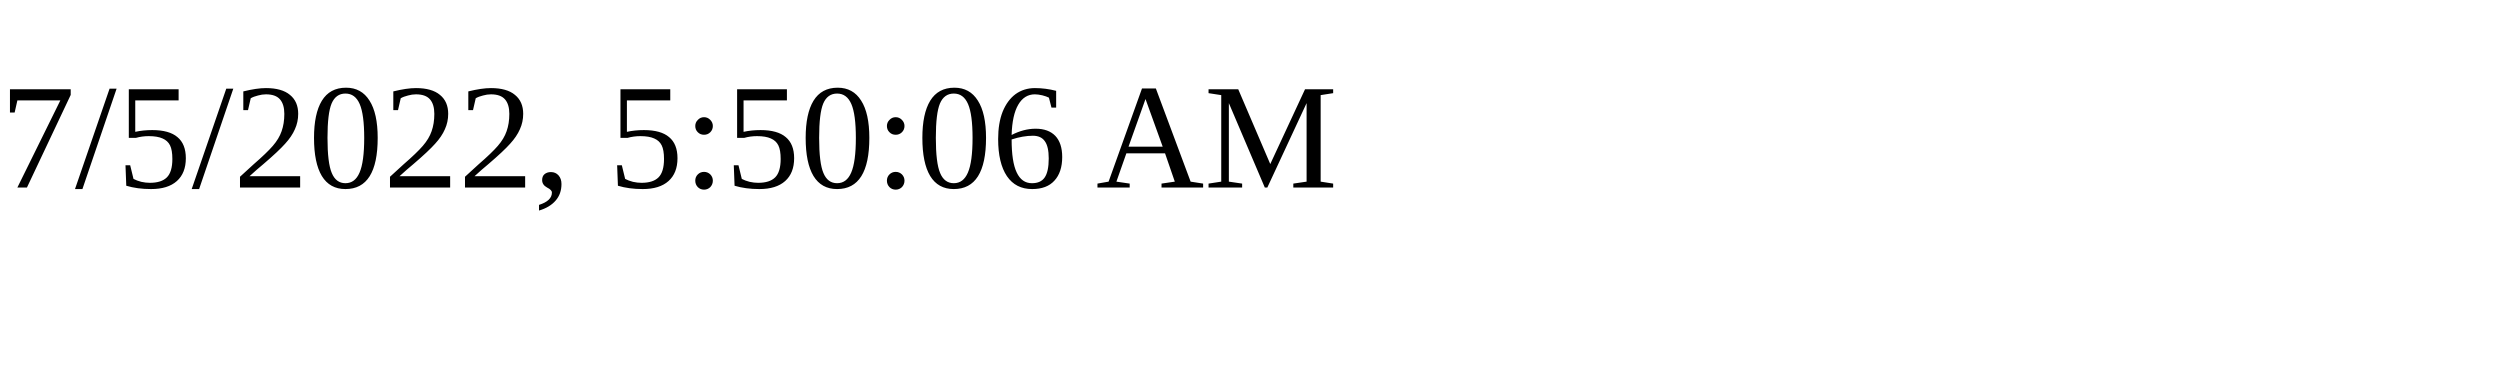
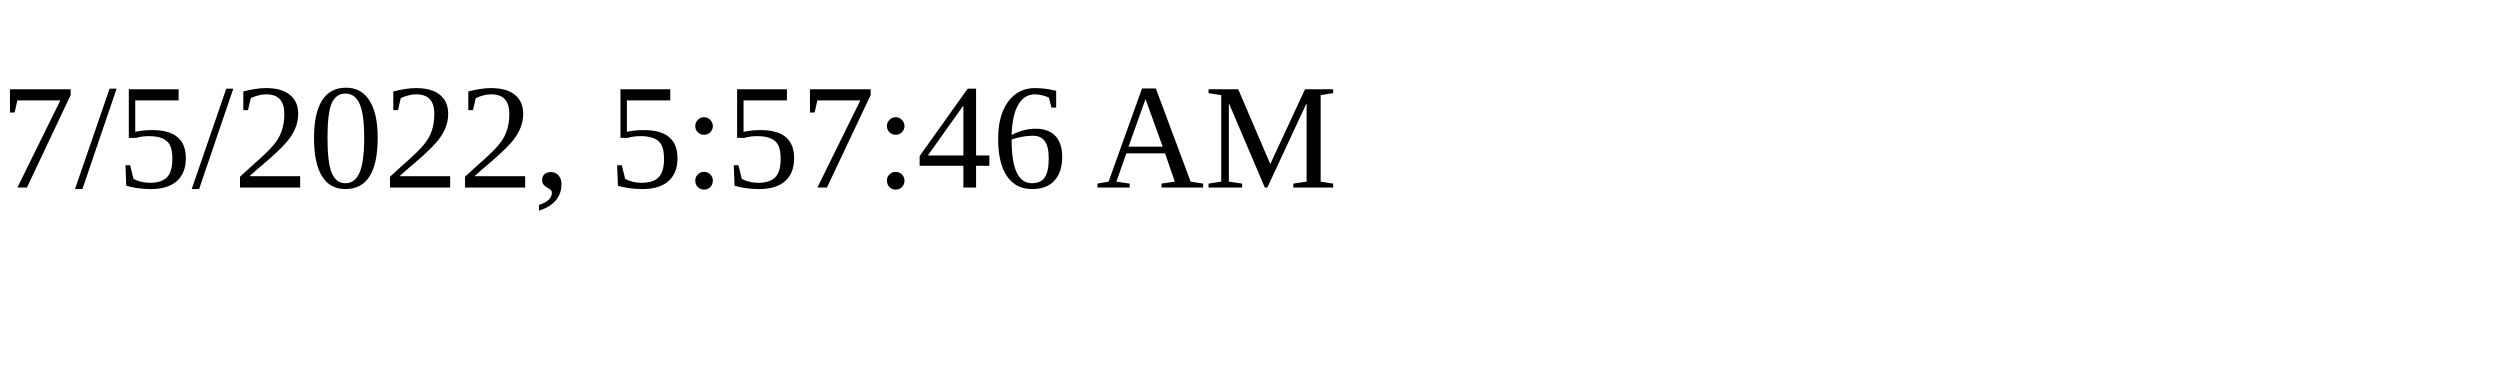
<svg xmlns="http://www.w3.org/2000/svg" height="30" width="200">
-   <text x="0" y="15">7/5/2022, 5:50:06 AM</text>
+   <text x="0" y="15">7/5/2022, 5:57:46 AM</text>
</svg>
